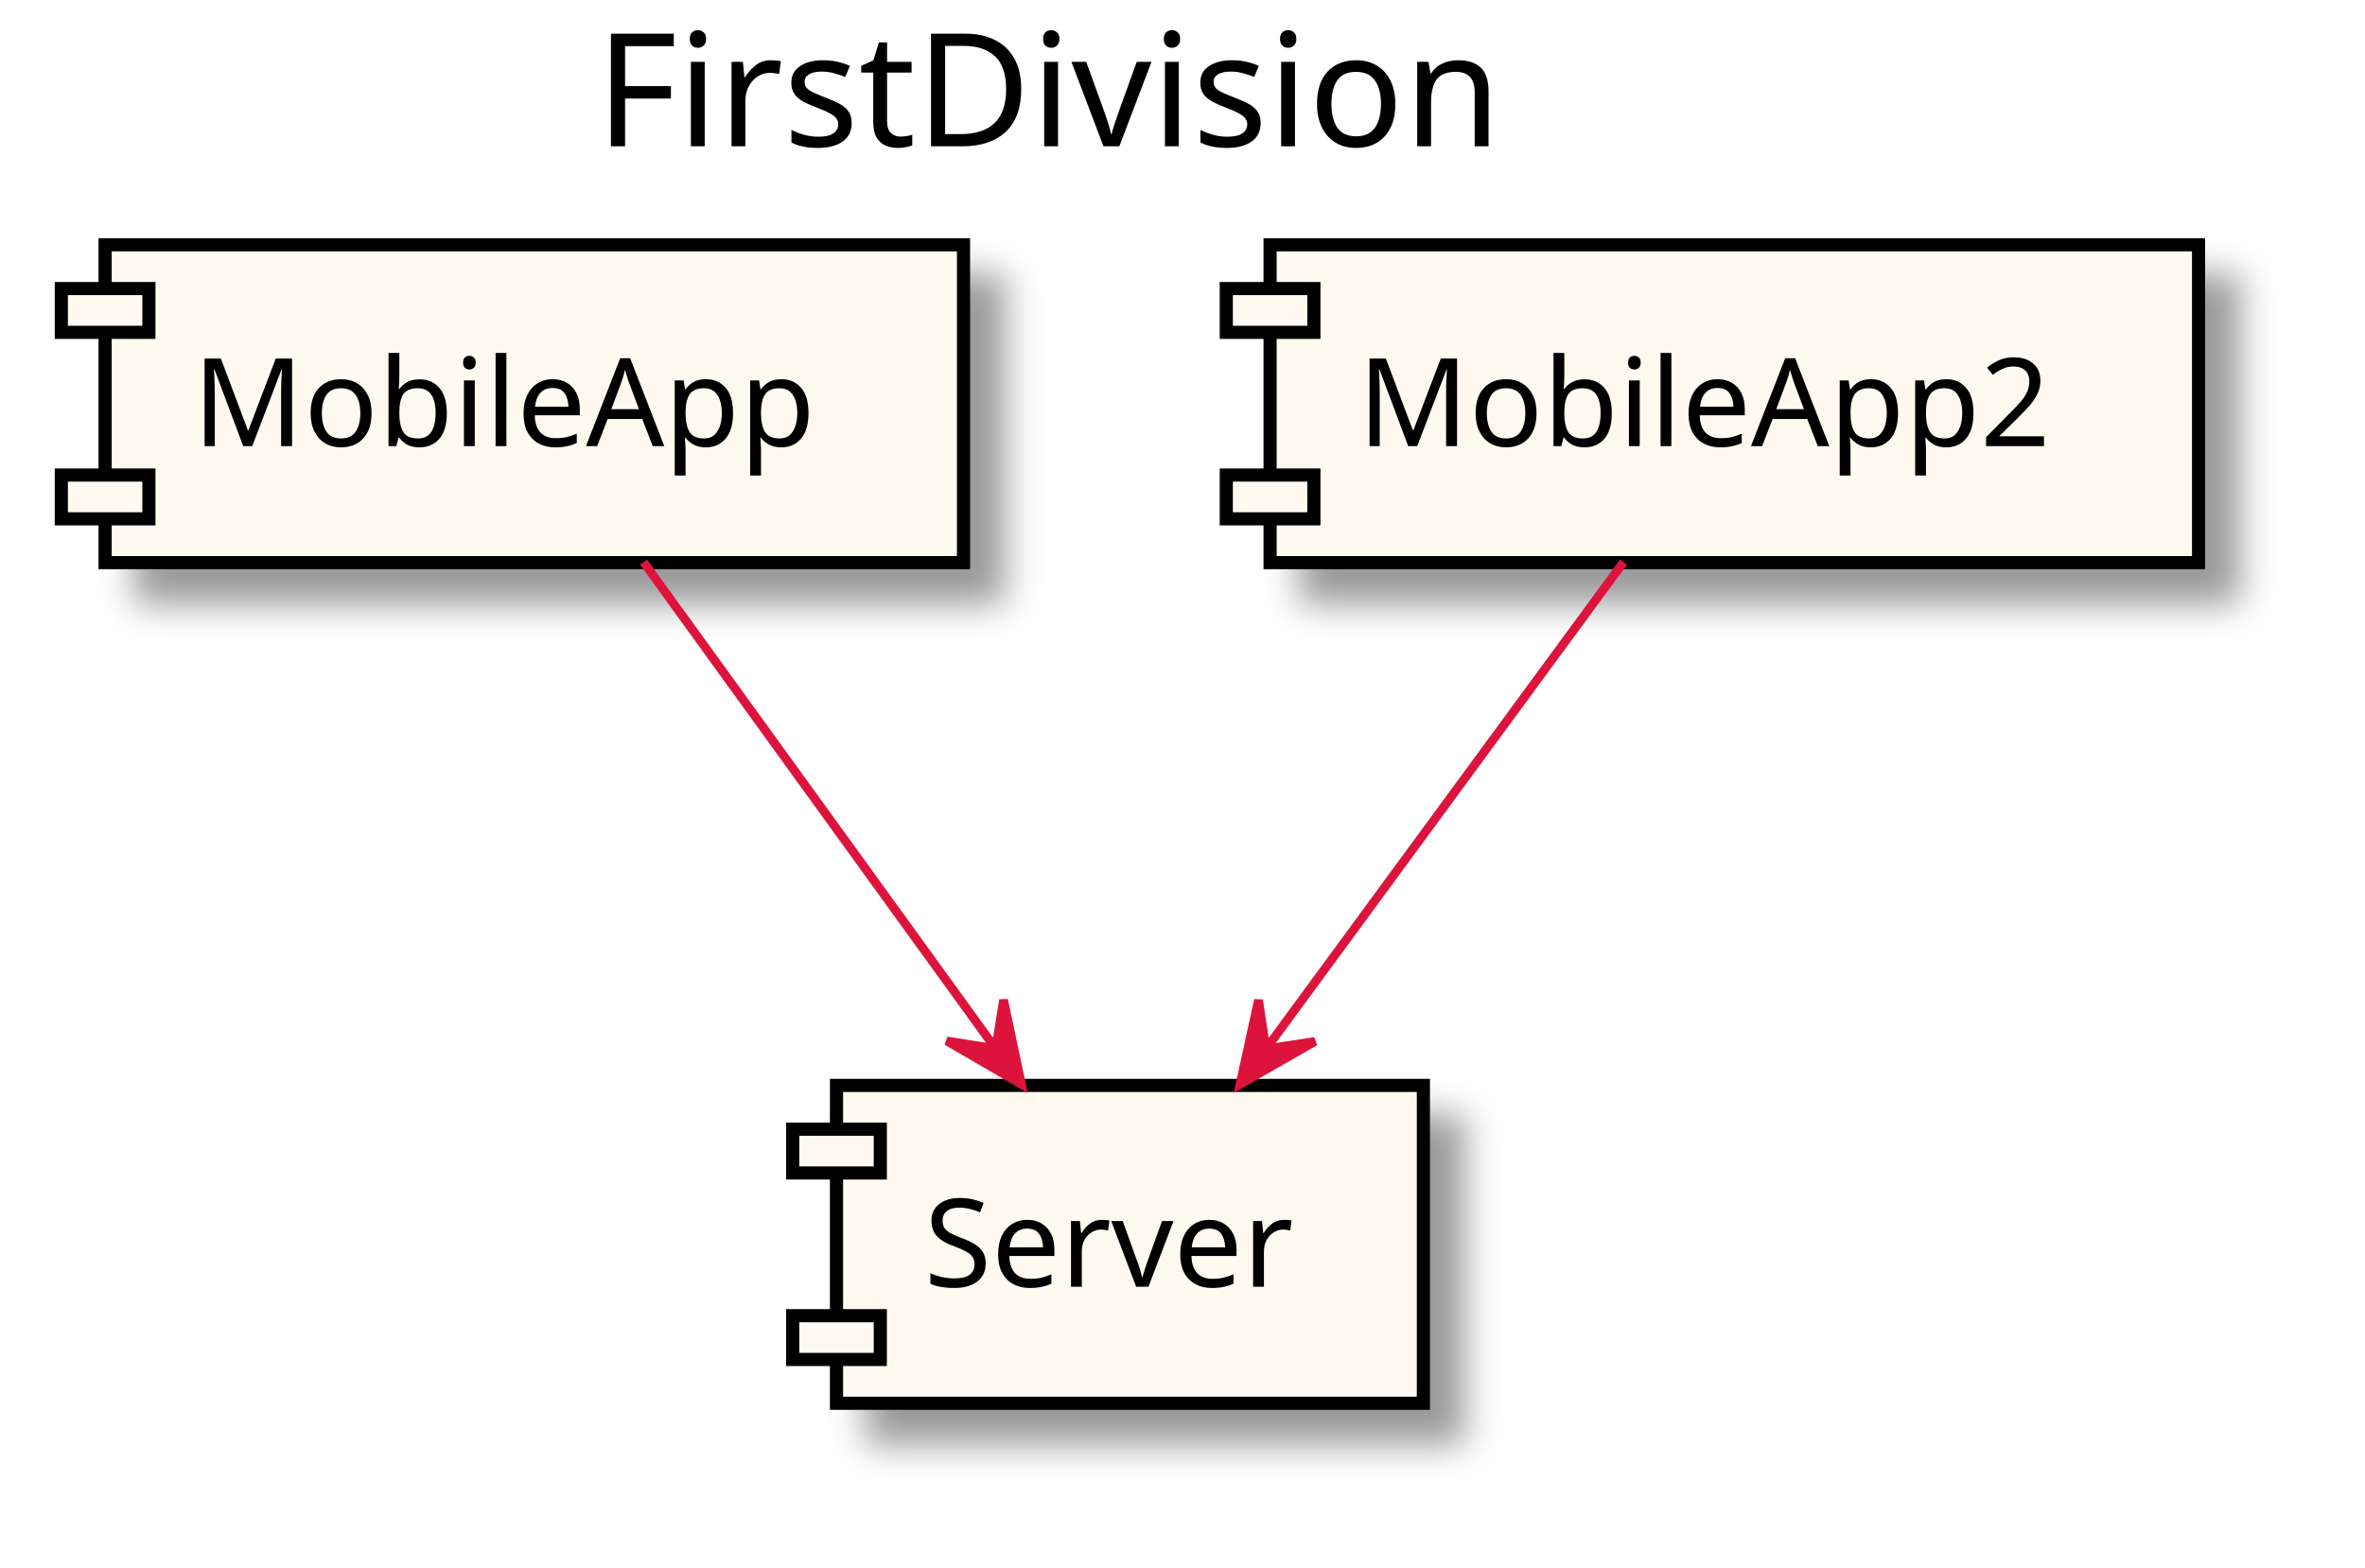
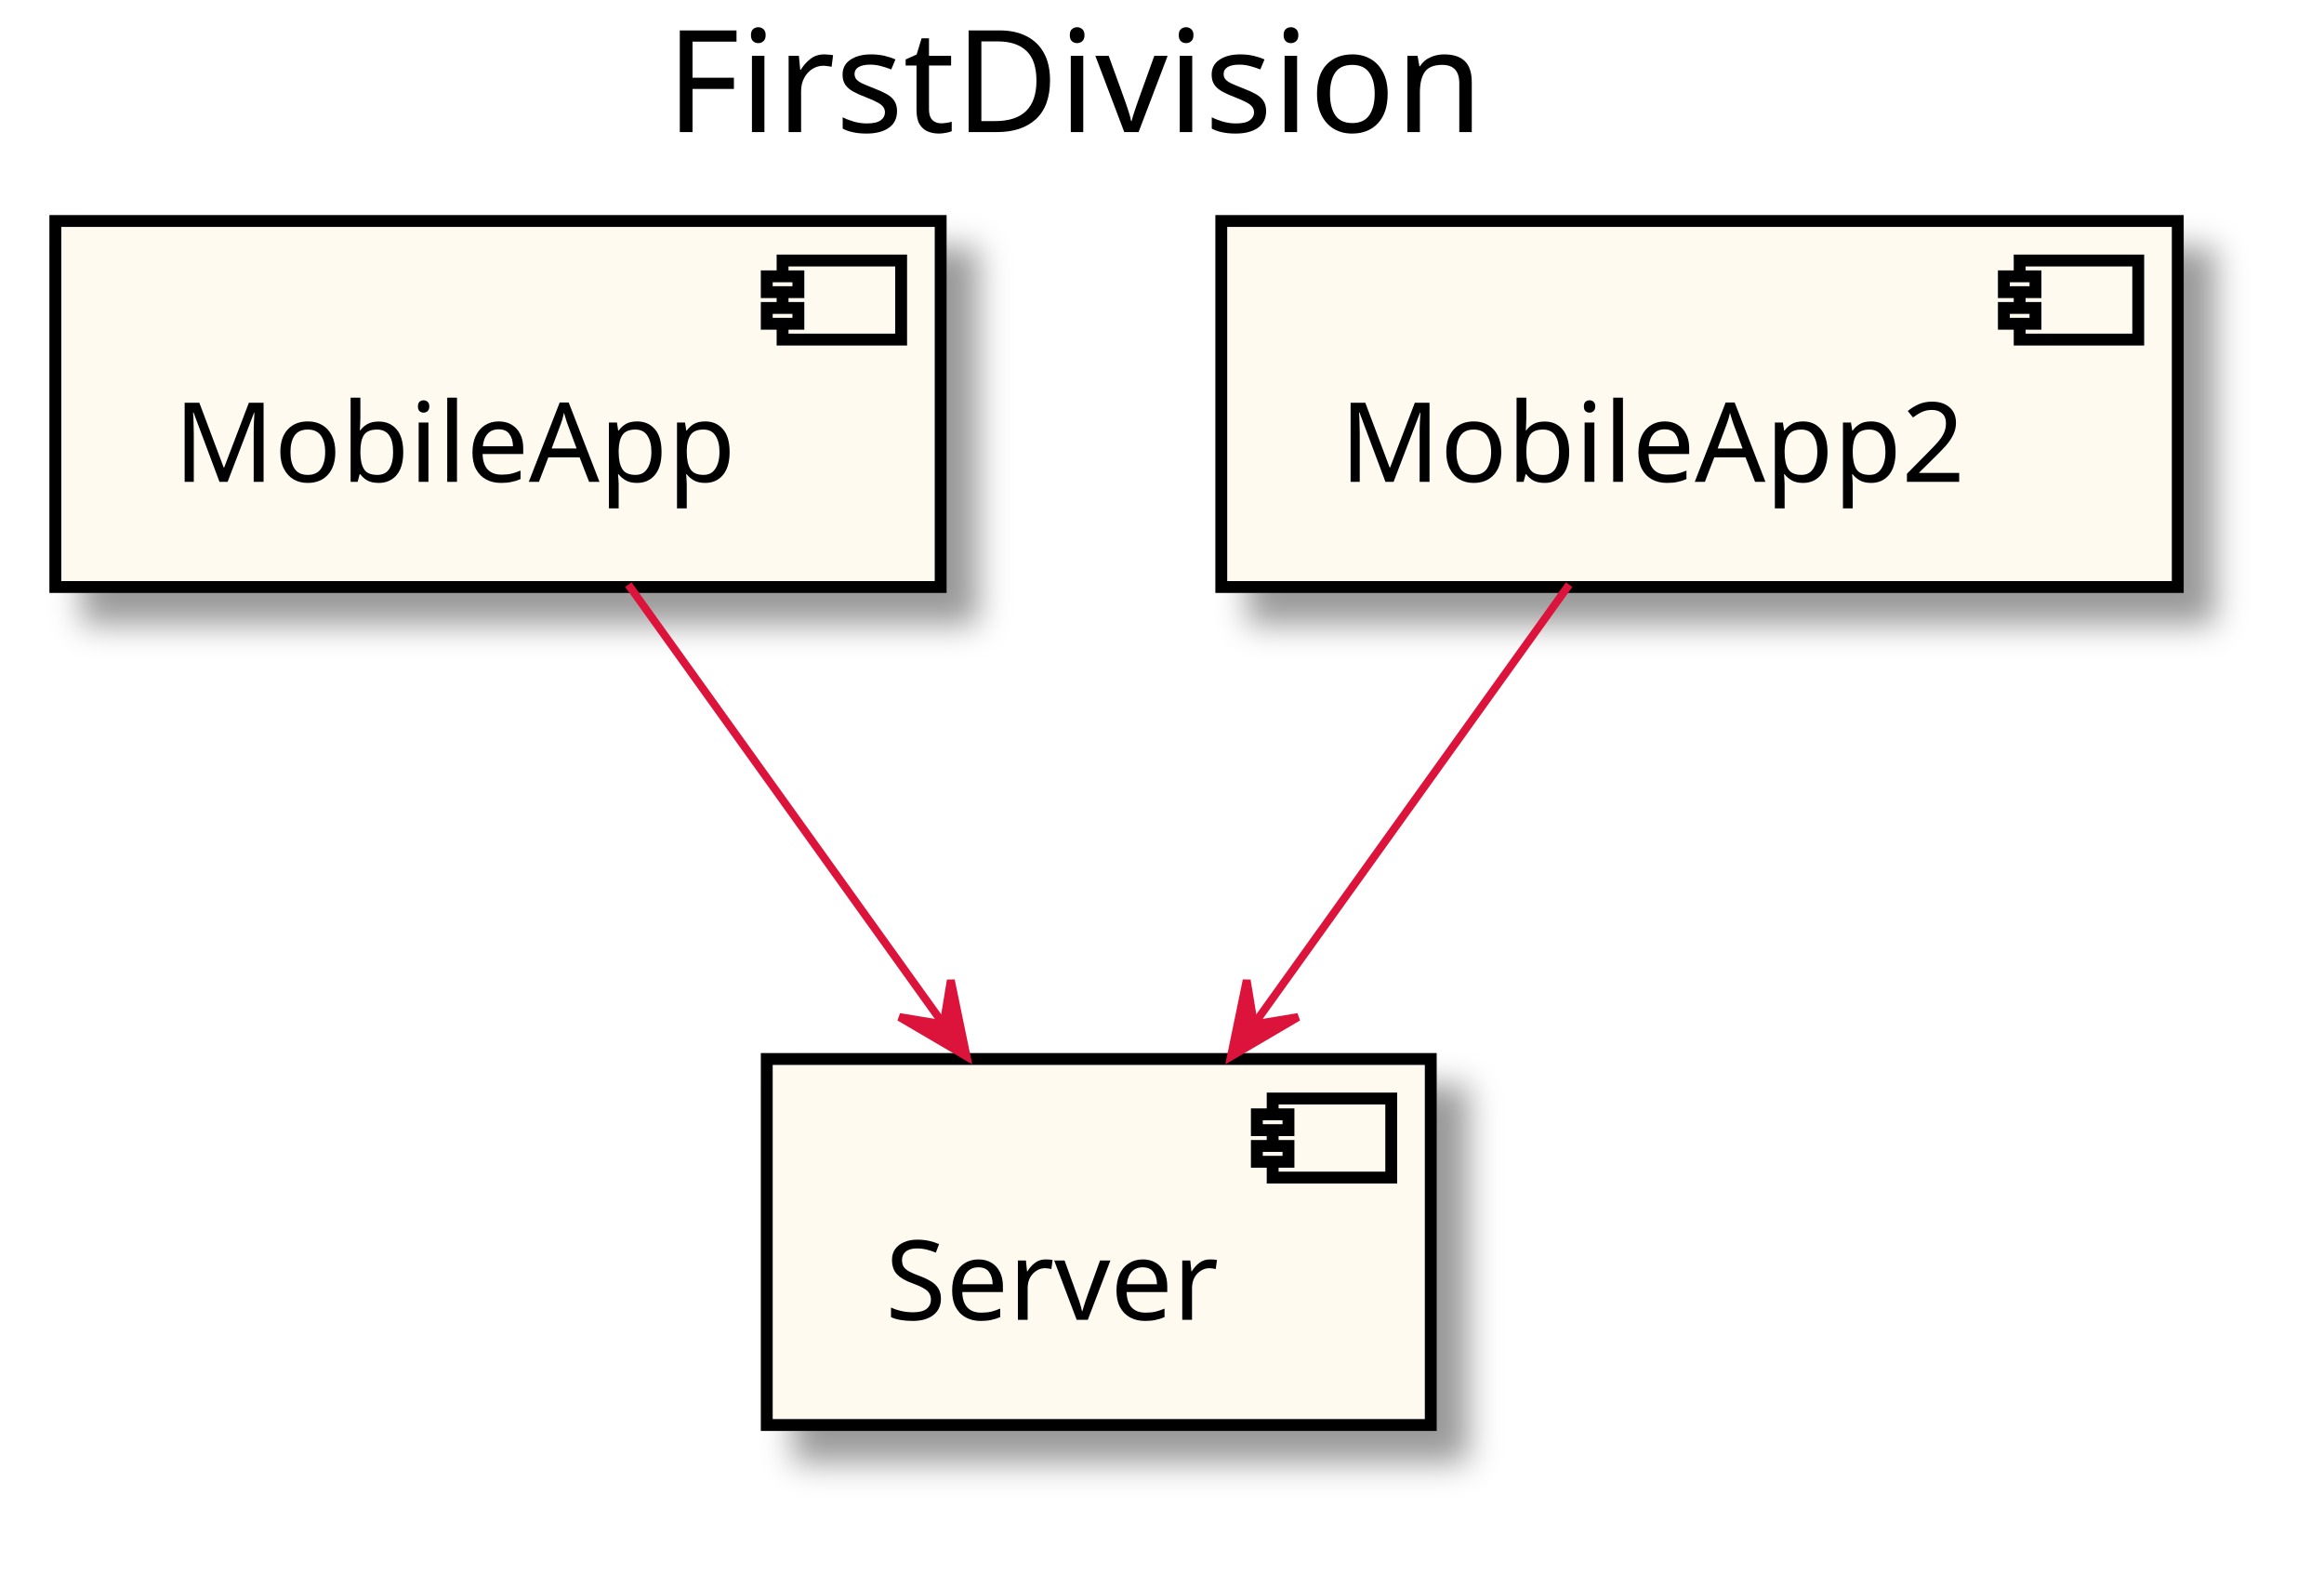
- <svg xmlns="http://www.w3.org/2000/svg" contentScriptType="application/ecmascript" contentStyleType="text/css" height="179px" preserveAspectRatio="none" style="width:270px;height:179px;" version="1.1" viewBox="0 0 270 179" width="270px" zoomAndPan="magnify">
+ <svg xmlns="http://www.w3.org/2000/svg" contentScriptType="application/ecmascript" contentStyleType="text/css" height="199px" preserveAspectRatio="none" style="width:294px;height:199px;" version="1.1" viewBox="0 0 294 199" width="294px" zoomAndPan="magnify">
  <defs>
    <filter height="300%" id="f5vyh3nowgeaa" width="300%" x="-1" y="-1">
      <feGaussianBlur result="blurOut" stdDeviation="2.0" />
      <feColorMatrix in="blurOut" result="blurOut2" type="matrix" values="0 0 0 0 0 0 0 0 0 0 0 0 0 0 0 0 0 0 .4 0" />
      <feOffset dx="4.0" dy="4.0" in="blurOut2" result="blurOut3" />
      <feBlend in="SourceGraphic" in2="blurOut3" mode="normal" />
    </filter>
  </defs>
  <g>
-     <text fill="#000000" font-family="sans-serif" font-size="18" lengthAdjust="spacingAndGlyphs" textLength="116" x="68" y="16.708">FirstDivision</text>
-     <rect fill="#FFFAF0" filter="url(#f5vyh3nowgeaa)" height="36.297" style="stroke: #000000; stroke-width: 1.5;" width="98" x="12" y="27.953" />
-     <rect fill="#FFFAF0" height="5" style="stroke: #000000; stroke-width: 1.5;" width="10" x="7" y="32.953" />
-     <rect fill="#FFFAF0" height="5" style="stroke: #000000; stroke-width: 1.5;" width="10" x="7" y="54.25" />
-     <text fill="#000000" font-family="sans-serif" font-size="14" lengthAdjust="spacingAndGlyphs" textLength="78" x="22" y="50.948">MobileApp</text>
-     <rect fill="#FFFAF0" filter="url(#f5vyh3nowgeaa)" height="36.297" style="stroke: #000000; stroke-width: 1.5;" width="67" x="95.5" y="123.953" />
-     <rect fill="#FFFAF0" height="5" style="stroke: #000000; stroke-width: 1.5;" width="10" x="90.5" y="128.953" />
-     <rect fill="#FFFAF0" height="5" style="stroke: #000000; stroke-width: 1.5;" width="10" x="90.5" y="150.25" />
-     <text fill="#000000" font-family="sans-serif" font-size="14" lengthAdjust="spacingAndGlyphs" textLength="47" x="105.5" y="146.948">Server</text>
-     <rect fill="#FFFAF0" filter="url(#f5vyh3nowgeaa)" height="36.297" style="stroke: #000000; stroke-width: 1.5;" width="106" x="145" y="27.953" />
-     <rect fill="#FFFAF0" height="5" style="stroke: #000000; stroke-width: 1.5;" width="10" x="140" y="32.953" />
-     <rect fill="#FFFAF0" height="5" style="stroke: #000000; stroke-width: 1.5;" width="10" x="140" y="54.25" />
-     <text fill="#000000" font-family="sans-serif" font-size="14" lengthAdjust="spacingAndGlyphs" textLength="86" x="155" y="50.948">MobileApp2</text>
-     <path d="M73.472,64.194 C84.783,79.83 101.494,102.93 113.627,119.702 " fill="none" id="_0-&gt;_1" style="stroke: #DC143C; stroke-width: 1.0;" />
-     <polygon fill="#DC143C" points="116.607,123.821,114.573,114.185,113.677,119.77,108.091,118.874,116.607,123.821" style="stroke: #DC143C; stroke-width: 1.0;" />
-     <path d="M185.344,64.194 C173.867,79.83 156.911,102.93 144.599,119.702 " fill="none" id="_2-&gt;_1" style="stroke: #DC143C; stroke-width: 1.0;" />
-     <polygon fill="#DC143C" points="141.575,123.821,150.125,118.933,144.533,119.79,143.675,114.199,141.575,123.821" style="stroke: #DC143C; stroke-width: 1.0;" />
+     <text fill="#000000" font-family="sans-serif" font-size="18" lengthAdjust="spacingAndGlyphs" textLength="108" x="84.25" y="16.708">FirstDivision</text>
+     <rect fill="#FFFAF0" filter="url(#f5vyh3nowgeaa)" height="46.297" style="stroke: #000000; stroke-width: 1.5;" width="112" x="7" y="27.953" />
+     <rect fill="#FFFAF0" height="10" style="stroke: #000000; stroke-width: 1.5;" width="15" x="99" y="32.953" />
+     <rect fill="#FFFAF0" height="2" style="stroke: #000000; stroke-width: 1.5;" width="4" x="97" y="34.953" />
+     <rect fill="#FFFAF0" height="2" style="stroke: #000000; stroke-width: 1.5;" width="4" x="97" y="38.953" />
+     <text fill="#000000" font-family="sans-serif" font-size="14" lengthAdjust="spacingAndGlyphs" textLength="72" x="22" y="60.948">MobileApp</text>
+     <rect fill="#FFFAF0" filter="url(#f5vyh3nowgeaa)" height="46.297" style="stroke: #000000; stroke-width: 1.5;" width="84" x="97" y="133.953" />
+     <rect fill="#FFFAF0" height="10" style="stroke: #000000; stroke-width: 1.5;" width="15" x="161" y="138.953" />
+     <rect fill="#FFFAF0" height="2" style="stroke: #000000; stroke-width: 1.5;" width="4" x="159" y="140.953" />
+     <rect fill="#FFFAF0" height="2" style="stroke: #000000; stroke-width: 1.5;" width="4" x="159" y="144.953" />
+     <text fill="#000000" font-family="sans-serif" font-size="14" lengthAdjust="spacingAndGlyphs" textLength="44" x="112" y="166.948">Server</text>
+     <rect fill="#FFFAF0" filter="url(#f5vyh3nowgeaa)" height="46.297" style="stroke: #000000; stroke-width: 1.5;" width="121" x="154.5" y="27.953" />
+     <rect fill="#FFFAF0" height="10" style="stroke: #000000; stroke-width: 1.5;" width="15" x="255.5" y="32.953" />
+     <rect fill="#FFFAF0" height="2" style="stroke: #000000; stroke-width: 1.5;" width="4" x="253.5" y="34.953" />
+     <rect fill="#FFFAF0" height="2" style="stroke: #000000; stroke-width: 1.5;" width="4" x="253.5" y="38.953" />
+     <text fill="#000000" font-family="sans-serif" font-size="14" lengthAdjust="spacingAndGlyphs" textLength="81" x="169.5" y="60.948">MobileApp2</text>
+     <path d="M79.491,73.954 C91.162,90.232 106.87,112.14 119.217,129.361 " fill="none" id="_0-&gt;_1" style="stroke: #DC143C; stroke-width: 1.0;" />
+     <polygon fill="#DC143C" points="122.279,133.631,120.285,123.987,119.365,129.568,113.784,128.648,122.279,133.631" style="stroke: #DC143C; stroke-width: 1.0;" />
+     <path d="M198.509,73.954 C186.838,90.232 171.13,112.14 158.783,129.361 " fill="none" id="_2-&gt;_1" style="stroke: #DC143C; stroke-width: 1.0;" />
+     <polygon fill="#DC143C" points="155.721,133.631,164.216,128.648,158.635,129.568,157.714,123.987,155.721,133.631" style="stroke: #DC143C; stroke-width: 1.0;" />
  </g>
</svg>
